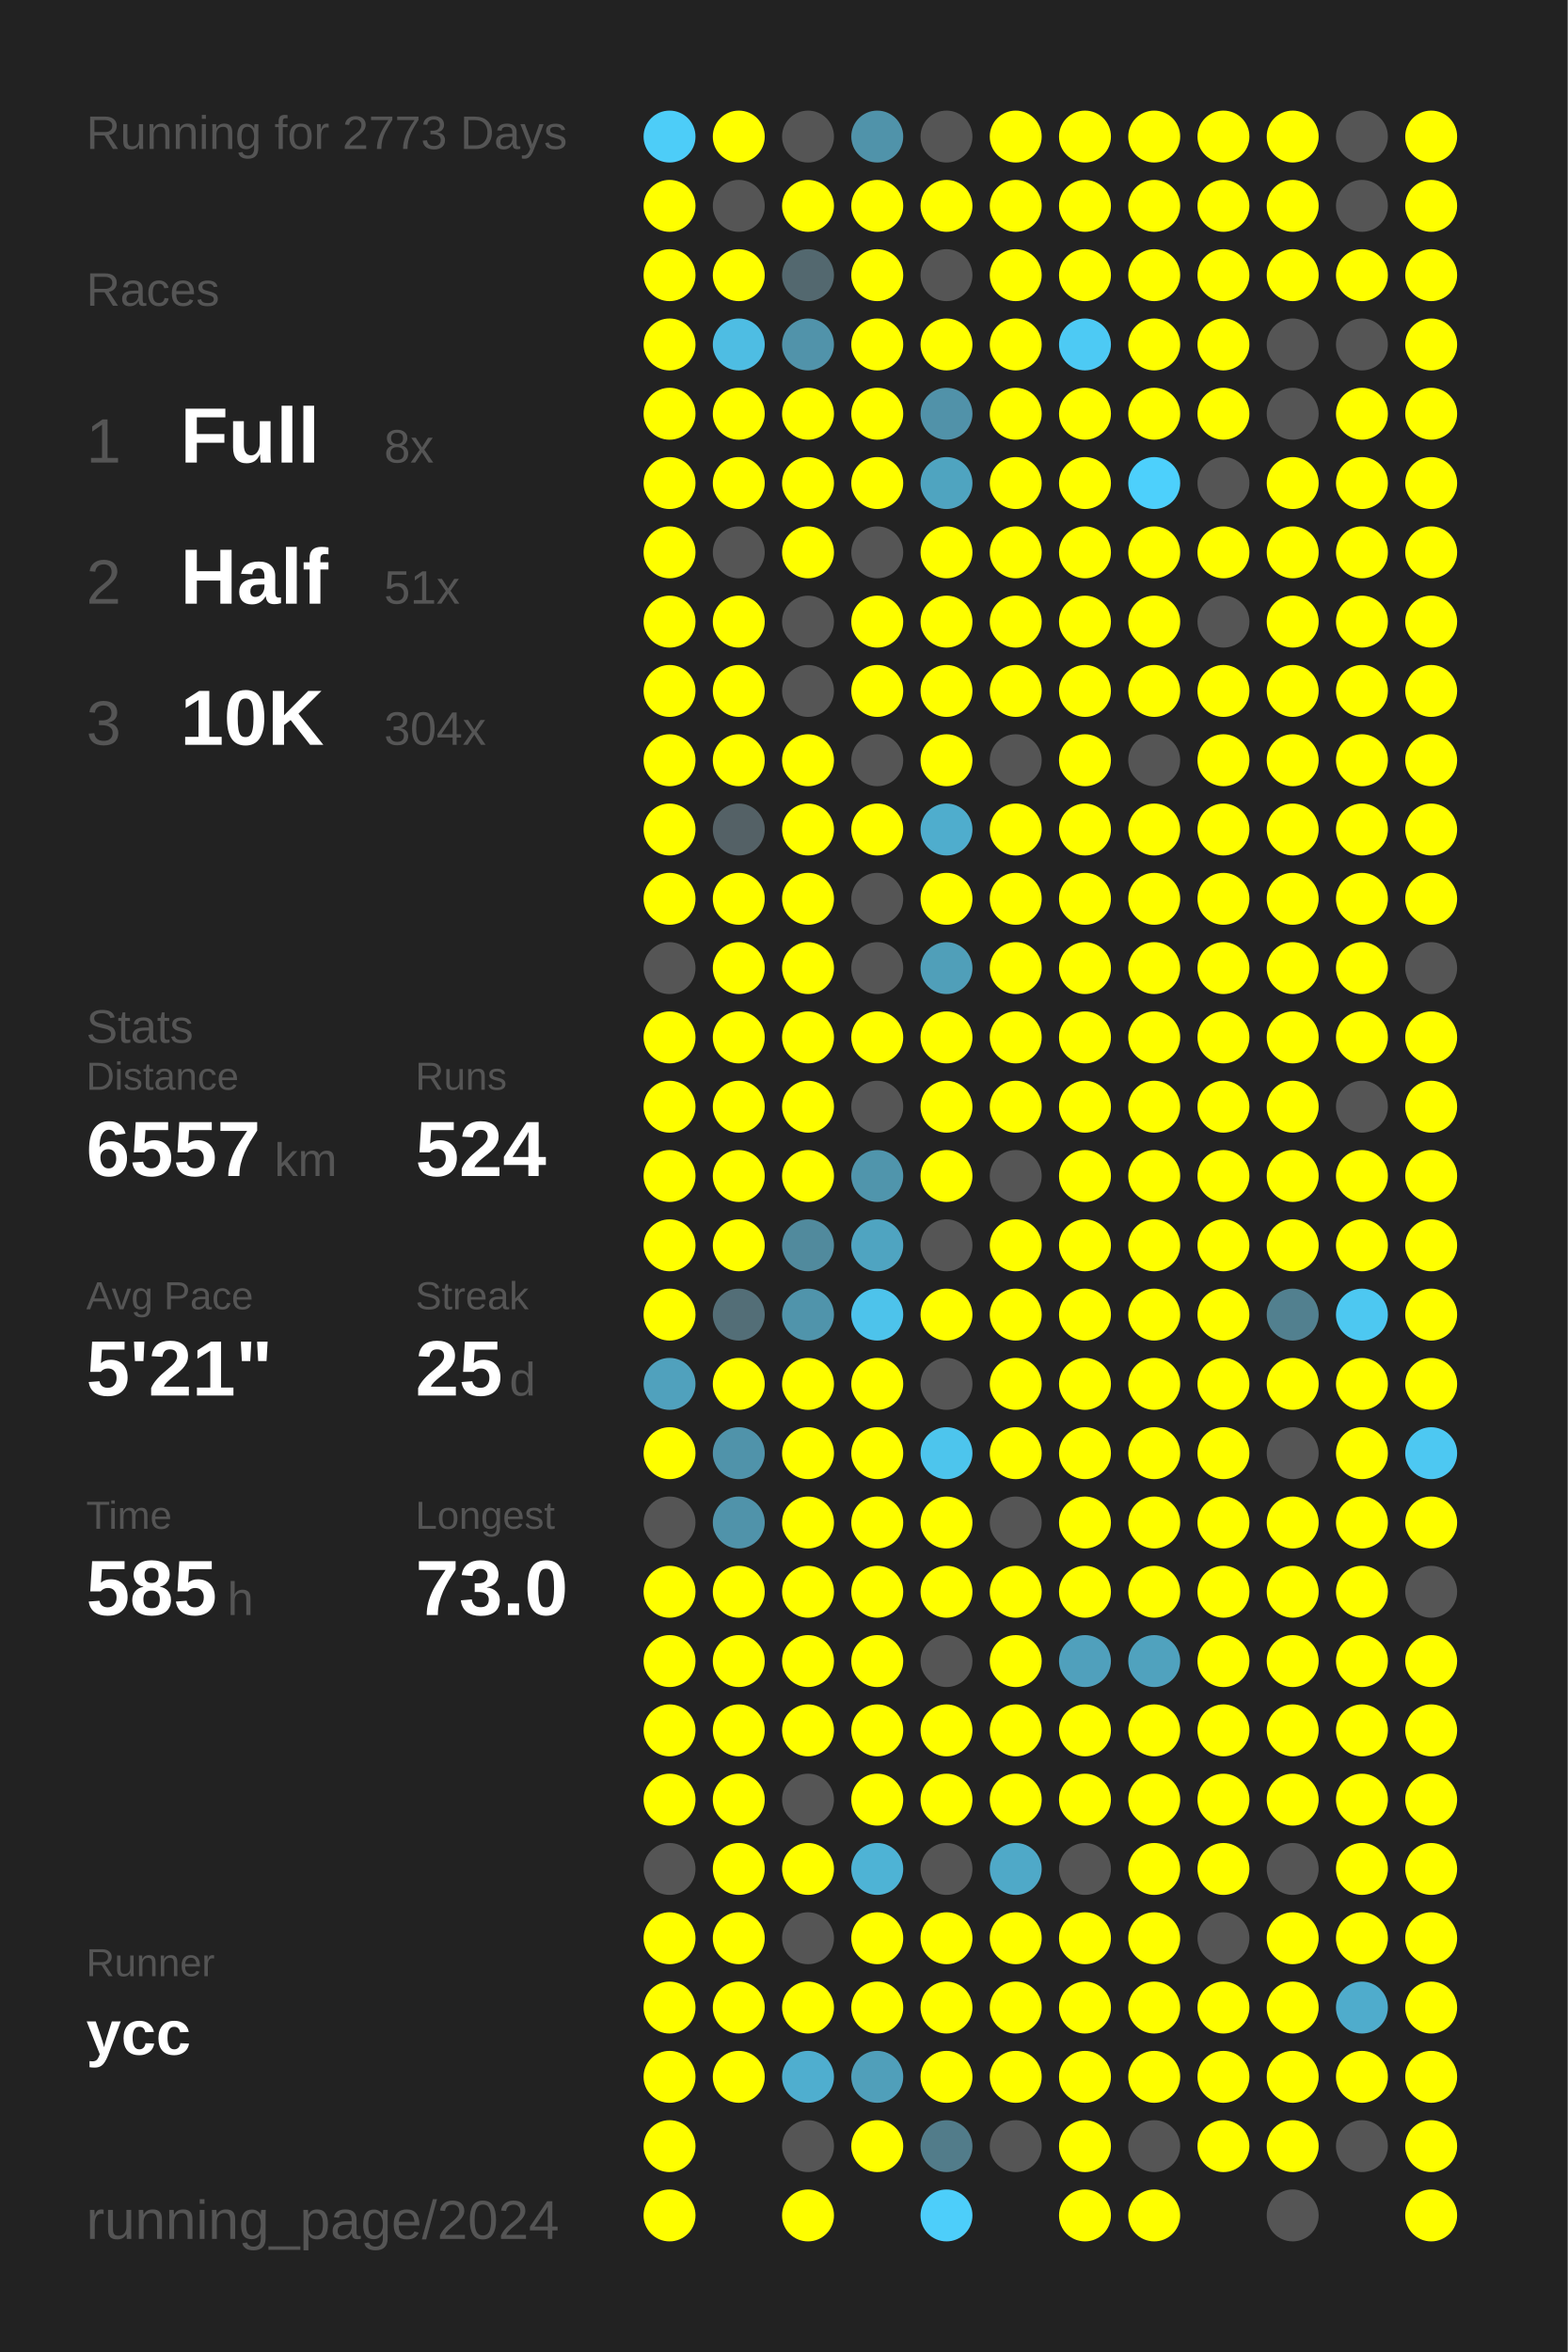
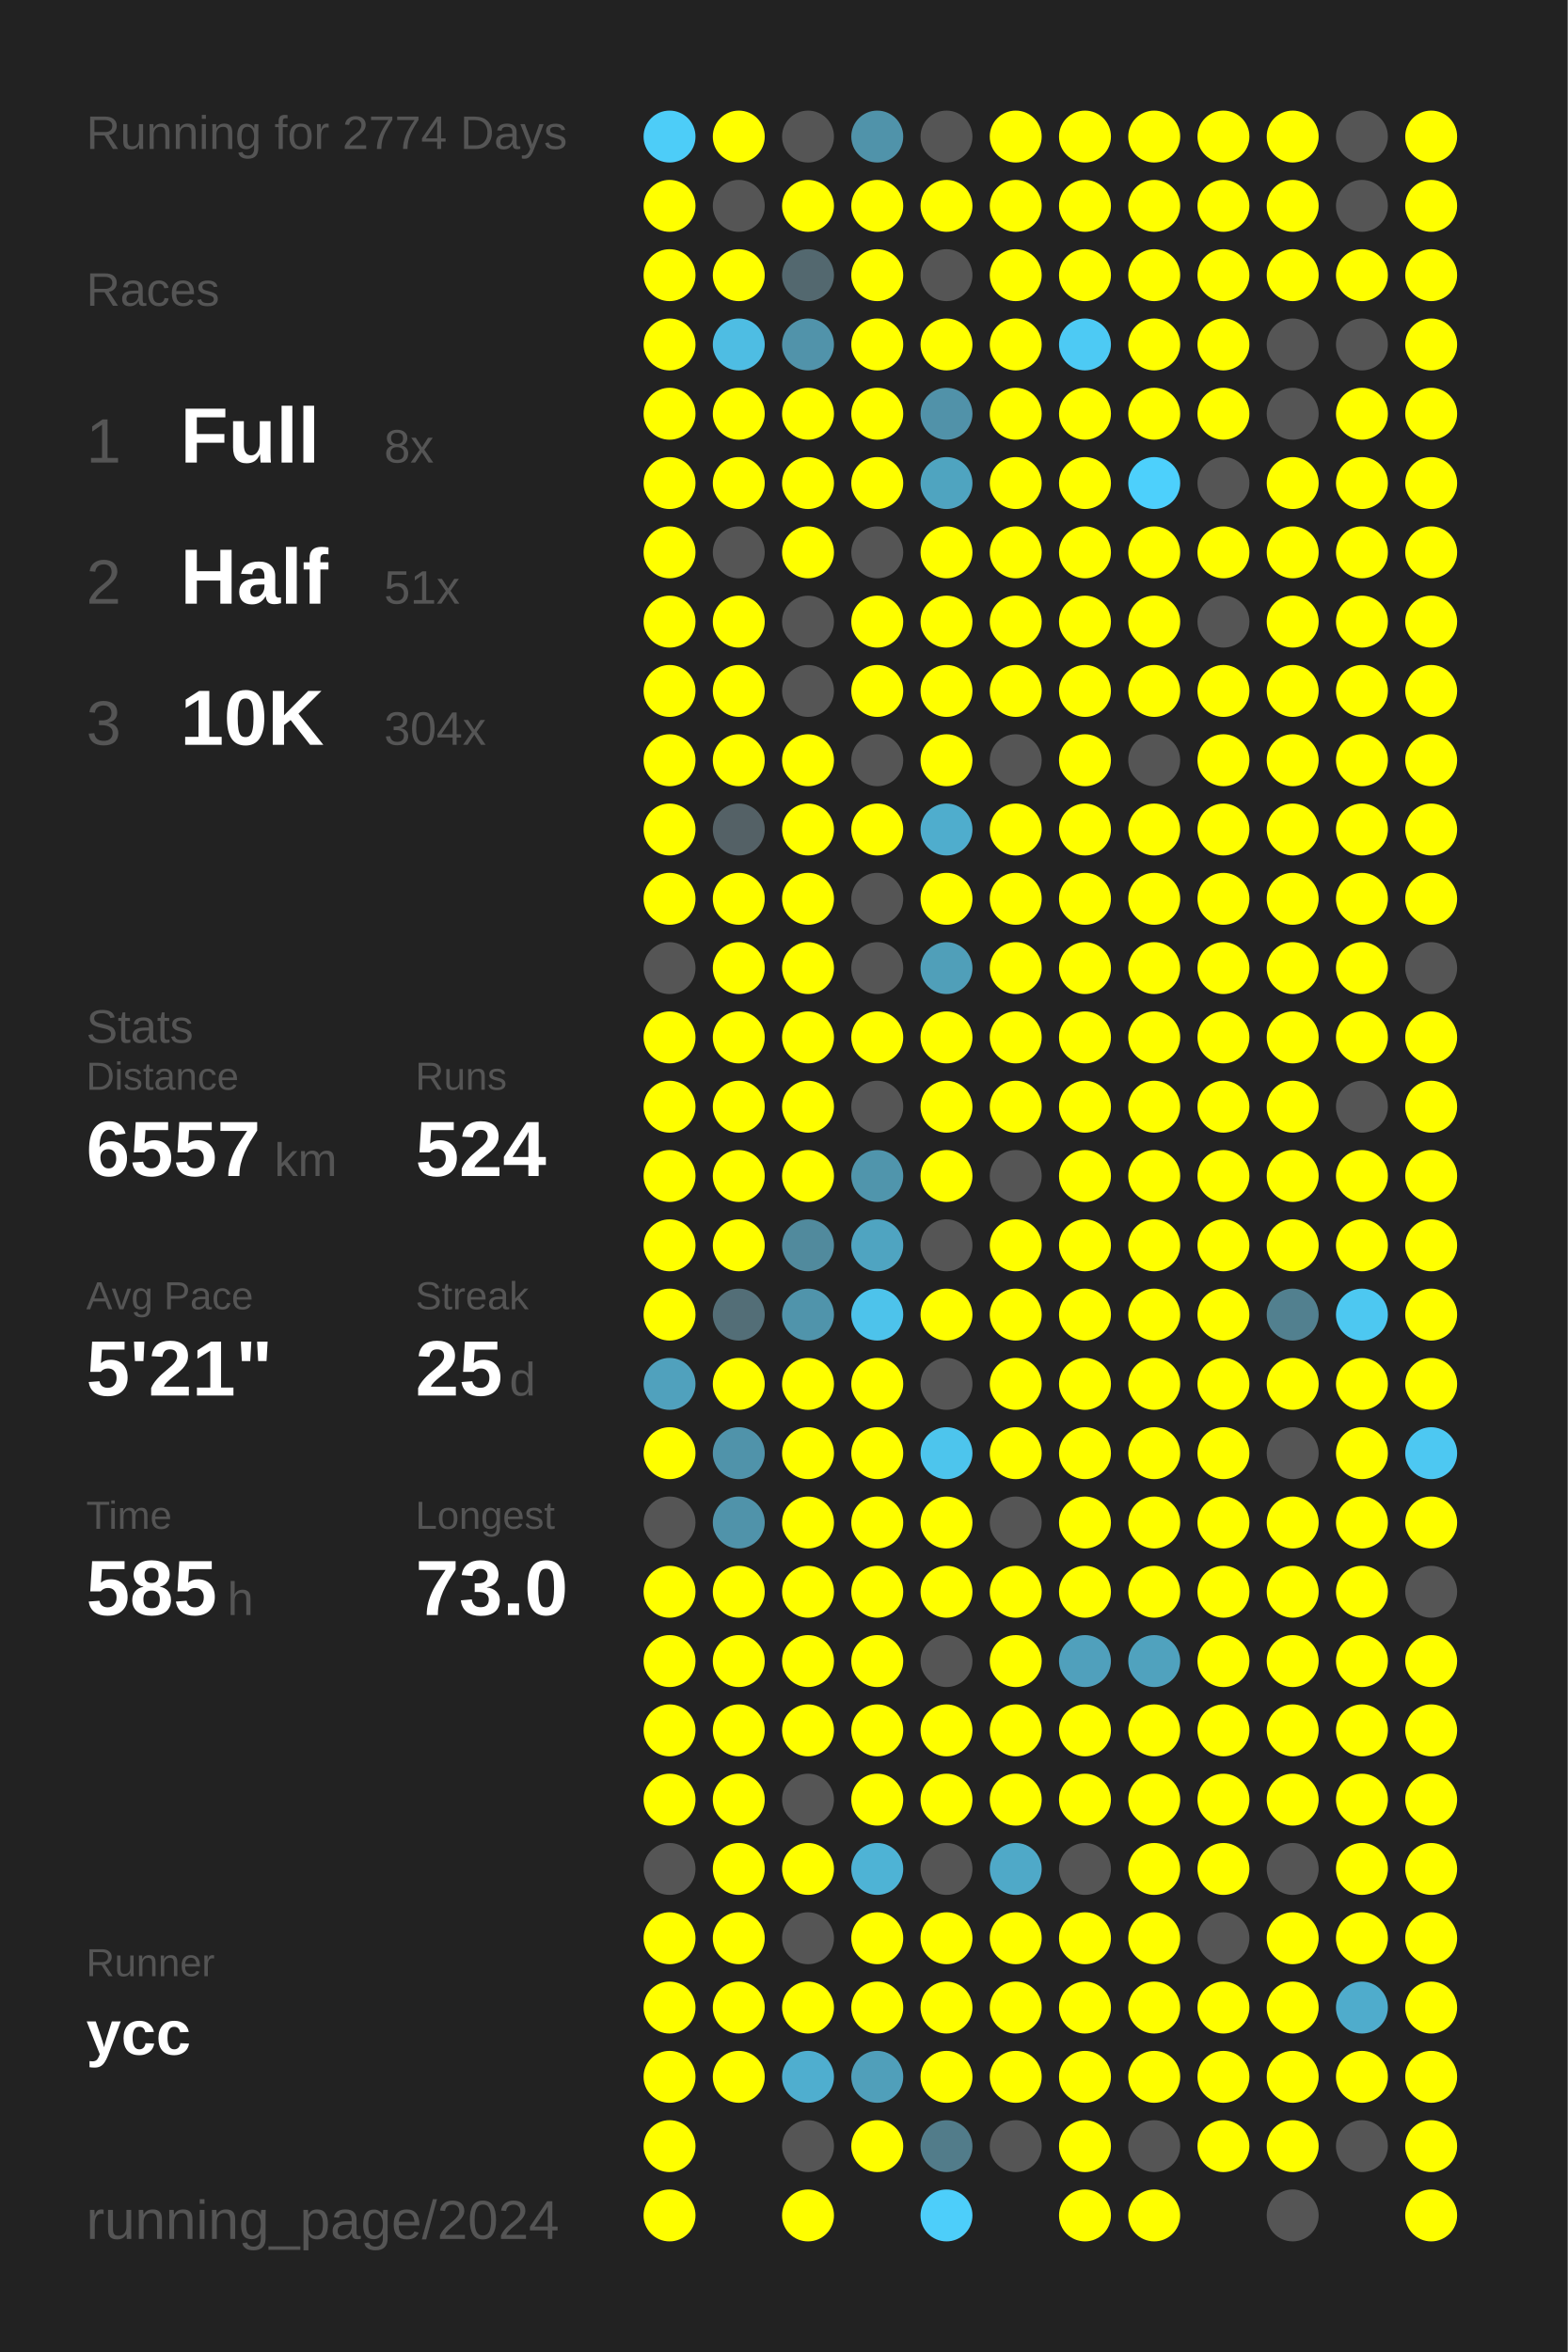
<svg xmlns="http://www.w3.org/2000/svg" baseProfile="full" height="300mm" version="1.1" viewBox="0,0,200,300" width="200mm">
  <defs />
  <rect fill="#222222" height="300" width="200" x="0" y="0" />
-   <text fill="#555555" style="font-size:6px; font-family:Arial;" x="11" y="19">Running for 2773 Days</text>
+   <text fill="#555555" style="font-size:6px; font-family:Arial;" x="11" y="19">Running for 2774 Days</text>
  <text fill="#555555" style="font-size:6px; font-family:Arial;" x="11" y="39">Races</text>
  <text fill="#555555" style="font-size:8px; font-family:Arial;" x="11" y="59">1</text>
  <text fill="#FFFFFF" style="font-size:10px; font-family:Arial; font-weight:bold;" x="23" y="59">Full</text>
  <text fill="#555555" style="font-size:6px; font-family:Arial;" x="49" y="59">8x</text>
  <text fill="#555555" style="font-size:8px; font-family:Arial;" x="11" y="77">2</text>
  <text fill="#FFFFFF" style="font-size:10px; font-family:Arial; font-weight:bold;" x="23" y="77">Half</text>
  <text fill="#555555" style="font-size:6px; font-family:Arial;" x="49" y="77">51x</text>
  <text fill="#555555" style="font-size:8px; font-family:Arial;" x="11" y="95">3</text>
  <text fill="#FFFFFF" style="font-size:10px; font-family:Arial; font-weight:bold;" x="23" y="95">10K</text>
  <text fill="#555555" style="font-size:6px; font-family:Arial;" x="49" y="95">304x</text>
  <text fill="#555555" style="font-size:6px; font-family:Arial;" x="11" y="133">Stats</text>
  <text fill="#555555" style="font-size:5px; font-family:Arial;" x="11" y="139">Distance</text>
  <text fill="#FFFFFF" style="font-size:10px; font-family:Arial; font-weight:bold;" x="11" y="150">6557</text>
  <text fill="#555555" style="font-size:6px; font-family:Arial;" x="35" y="150">km</text>
  <text fill="#555555" style="font-size:5px; font-family:Arial;" x="53" y="139">Runs</text>
  <text fill="#FFFFFF" style="font-size:10px; font-family:Arial; font-weight:bold;" x="53" y="150">524</text>
  <text fill="#555555" style="font-size:5px; font-family:Arial;" x="11" y="167">Avg Pace</text>
  <text fill="#FFFFFF" style="font-size:10px; font-family:Arial; font-weight:bold;" x="11" y="178">5'21"</text>
  <text fill="#555555" style="font-size:5px; font-family:Arial;" x="53" y="167">Streak</text>
  <text fill="#FFFFFF" style="font-size:10px; font-family:Arial; font-weight:bold;" x="53" y="178">25</text>
  <text fill="#555555" style="font-size:6px; font-family:Arial;" x="65" y="178">d</text>
  <text fill="#555555" style="font-size:5px; font-family:Arial;" x="11" y="195">Time</text>
  <text fill="#FFFFFF" style="font-size:10px; font-family:Arial; font-weight:bold;" x="11" y="206">585</text>
  <text fill="#555555" style="font-size:6px; font-family:Arial;" x="29" y="206">h</text>
  <text fill="#555555" style="font-size:5px; font-family:Arial;" x="53" y="195">Longest</text>
  <text fill="#FFFFFF" style="font-size:10px; font-family:Arial; font-weight:bold;" x="53" y="206">73.0</text>
  <text fill="#555555" style="font-size:5px; font-family:Arial;" x="11" y="252.065">Runner</text>
  <text fill="#FFFFFF" style="font-size:8px; font-family:Arial; font-weight:bold;" x="11" y="262.065">ycc</text>
  <text fill="#555555" style="font-size:7px; font-family:Arial;" x="11" y="285.581">running_page/2024</text>
  <circle cx="85.417" cy="17.419" fill="#4dcdf8" r="3.312" />
  <circle cx="85.417" cy="26.258" fill="#FFFF00" r="3.312" />
  <circle cx="85.417" cy="35.097" fill="#FFFF00" r="3.312" />
  <circle cx="85.417" cy="43.935" fill="#FFFF00" r="3.312" />
  <circle cx="85.417" cy="52.774" fill="#FFFF00" r="3.312" />
  <circle cx="85.417" cy="61.613" fill="#FFFF00" r="3.312" />
  <circle cx="85.417" cy="70.452" fill="#FFFF00" r="3.312" />
  <circle cx="85.417" cy="79.29" fill="#FFFF00" r="3.312" />
  <circle cx="85.417" cy="88.129" fill="#FFFF00" r="3.312" />
  <circle cx="85.417" cy="96.968" fill="#FFFF00" r="3.312" />
  <circle cx="85.417" cy="105.806" fill="#FFFF00" r="3.312" />
  <circle cx="85.417" cy="114.645" fill="#FFFF00" r="3.312" />
  <circle cx="85.417" cy="123.484" fill="#555555" r="3.312" />
  <circle cx="85.417" cy="132.323" fill="#FFFF00" r="3.312" />
  <circle cx="85.417" cy="141.161" fill="#FFFF00" r="3.312" />
  <circle cx="85.417" cy="150" fill="#FFFF00" r="3.312" />
  <circle cx="85.417" cy="158.839" fill="#FFFF00" r="3.312" />
  <circle cx="85.417" cy="167.677" fill="#FFFF00" r="3.312" />
  <circle cx="85.417" cy="176.516" fill="#50a1bd" r="3.312" />
  <circle cx="85.417" cy="185.355" fill="#FFFF00" r="3.312" />
  <circle cx="85.417" cy="194.194" fill="#555555" r="3.312" />
  <circle cx="85.417" cy="203.032" fill="#FFFF00" r="3.312" />
  <circle cx="85.417" cy="211.871" fill="#FFFF00" r="3.312" />
  <circle cx="85.417" cy="220.71" fill="#FFFF00" r="3.312" />
  <circle cx="85.417" cy="229.548" fill="#FFFF00" r="3.312" />
  <circle cx="85.417" cy="238.387" fill="#555555" r="3.312" />
  <circle cx="85.417" cy="247.226" fill="#FFFF00" r="3.312" />
  <circle cx="85.417" cy="256.065" fill="#FFFF00" r="3.312" />
  <circle cx="85.417" cy="264.903" fill="#FFFF00" r="3.312" />
  <circle cx="85.417" cy="273.742" fill="#FFFF00" r="3.312" />
  <circle cx="85.417" cy="282.581" fill="#FFFF00" r="3.312" />
  <circle cx="94.25" cy="17.419" fill="#FFFF00" r="3.312" />
  <circle cx="94.25" cy="26.258" fill="#555555" r="3.312" />
  <circle cx="94.25" cy="35.097" fill="#FFFF00" r="3.312" />
  <circle cx="94.25" cy="43.935" fill="#4ebde3" r="3.312" />
  <circle cx="94.25" cy="52.774" fill="#FFFF00" r="3.312" />
  <circle cx="94.25" cy="61.613" fill="#FFFF00" r="3.312" />
  <circle cx="94.25" cy="70.452" fill="#555555" r="3.312" />
  <circle cx="94.25" cy="79.29" fill="#FFFF00" r="3.312" />
  <circle cx="94.25" cy="88.129" fill="#FFFF00" r="3.312" />
  <circle cx="94.25" cy="96.968" fill="#FFFF00" r="3.312" />
  <circle cx="94.25" cy="105.806" fill="#546166" r="3.312" />
  <circle cx="94.25" cy="114.645" fill="#FFFF00" r="3.312" />
  <circle cx="94.25" cy="123.484" fill="#FFFF00" r="3.312" />
  <circle cx="94.25" cy="132.323" fill="#FFFF00" r="3.312" />
  <circle cx="94.25" cy="141.161" fill="#FFFF00" r="3.312" />
  <circle cx="94.25" cy="150" fill="#FFFF00" r="3.312" />
  <circle cx="94.25" cy="158.839" fill="#FFFF00" r="3.312" />
  <circle cx="94.25" cy="167.677" fill="#536e77" r="3.312" />
  <circle cx="94.25" cy="176.516" fill="#FFFF00" r="3.312" />
  <circle cx="94.25" cy="185.355" fill="#5093aa" r="3.312" />
  <circle cx="94.25" cy="194.194" fill="#5093aa" r="3.312" />
  <circle cx="94.25" cy="203.032" fill="#FFFF00" r="3.312" />
  <circle cx="94.25" cy="211.871" fill="#FFFF00" r="3.312" />
  <circle cx="94.25" cy="220.71" fill="#FFFF00" r="3.312" />
  <circle cx="94.25" cy="229.548" fill="#FFFF00" r="3.312" />
  <circle cx="94.25" cy="238.387" fill="#FFFF00" r="3.312" />
  <circle cx="94.25" cy="247.226" fill="#FFFF00" r="3.312" />
  <circle cx="94.25" cy="256.065" fill="#FFFF00" r="3.312" />
  <circle cx="94.25" cy="264.903" fill="#FFFF00" r="3.312" />
  <circle cx="103.083" cy="17.419" fill="#555555" r="3.312" />
  <circle cx="103.083" cy="26.258" fill="#FFFF00" r="3.312" />
  <circle cx="103.083" cy="35.097" fill="#53686f" r="3.312" />
  <circle cx="103.083" cy="43.935" fill="#5193aa" r="3.312" />
  <circle cx="103.083" cy="52.774" fill="#FFFF00" r="3.312" />
  <circle cx="103.083" cy="61.613" fill="#FFFF00" r="3.312" />
  <circle cx="103.083" cy="70.452" fill="#FFFF00" r="3.312" />
  <circle cx="103.083" cy="79.29" fill="#555555" r="3.312" />
  <circle cx="103.083" cy="88.129" fill="#555555" r="3.312" />
  <circle cx="103.083" cy="96.968" fill="#FFFF00" r="3.312" />
  <circle cx="103.083" cy="105.806" fill="#FFFF00" r="3.312" />
  <circle cx="103.083" cy="114.645" fill="#FFFF00" r="3.312" />
  <circle cx="103.083" cy="123.484" fill="#FFFF00" r="3.312" />
  <circle cx="103.083" cy="132.323" fill="#FFFF00" r="3.312" />
  <circle cx="103.083" cy="141.161" fill="#FFFF00" r="3.312" />
  <circle cx="103.083" cy="150" fill="#FFFF00" r="3.312" />
  <circle cx="103.083" cy="158.839" fill="#518a9d" r="3.312" />
  <circle cx="103.083" cy="167.677" fill="#5094ab" r="3.312" />
  <circle cx="103.083" cy="176.516" fill="#FFFF00" r="3.312" />
  <circle cx="103.083" cy="185.355" fill="#FFFF00" r="3.312" />
  <circle cx="103.083" cy="194.194" fill="#FFFF00" r="3.312" />
  <circle cx="103.083" cy="203.032" fill="#FFFF00" r="3.312" />
  <circle cx="103.083" cy="211.871" fill="#FFFF00" r="3.312" />
  <circle cx="103.083" cy="220.71" fill="#FFFF00" r="3.312" />
  <circle cx="103.083" cy="229.548" fill="#555555" r="3.312" />
  <circle cx="103.083" cy="238.387" fill="#FFFF00" r="3.312" />
  <circle cx="103.083" cy="247.226" fill="#555555" r="3.312" />
  <circle cx="103.083" cy="256.065" fill="#FFFF00" r="3.312" />
  <circle cx="103.083" cy="264.903" fill="#4faecf" r="3.312" />
  <circle cx="103.083" cy="273.742" fill="#555555" r="3.312" />
  <circle cx="103.083" cy="282.581" fill="#FFFF00" r="3.312" />
  <circle cx="111.917" cy="17.419" fill="#5093aa" r="3.312" />
  <circle cx="111.917" cy="26.258" fill="#FFFF00" r="3.312" />
  <circle cx="111.917" cy="35.097" fill="#FFFF00" r="3.312" />
  <circle cx="111.917" cy="43.935" fill="#FFFF00" r="3.312" />
  <circle cx="111.917" cy="52.774" fill="#FFFF00" r="3.312" />
  <circle cx="111.917" cy="61.613" fill="#FFFF00" r="3.312" />
  <circle cx="111.917" cy="70.452" fill="#555555" r="3.312" />
  <circle cx="111.917" cy="79.29" fill="#FFFF00" r="3.312" />
  <circle cx="111.917" cy="88.129" fill="#FFFF00" r="3.312" />
  <circle cx="111.917" cy="96.968" fill="#555555" r="3.312" />
  <circle cx="111.917" cy="105.806" fill="#FFFF00" r="3.312" />
  <circle cx="111.917" cy="114.645" fill="#555555" r="3.312" />
  <circle cx="111.917" cy="123.484" fill="#555555" r="3.312" />
  <circle cx="111.917" cy="132.323" fill="#FFFF00" r="3.312" />
  <circle cx="111.917" cy="141.161" fill="#555555" r="3.312" />
  <circle cx="111.917" cy="150" fill="#5095ac" r="3.312" />
  <circle cx="111.917" cy="158.839" fill="#4fa4c1" r="3.312" />
  <circle cx="111.917" cy="167.677" fill="#4dc3eb" r="3.312" />
  <circle cx="111.917" cy="176.516" fill="#FFFF00" r="3.312" />
  <circle cx="111.917" cy="185.355" fill="#FFFF00" r="3.312" />
  <circle cx="111.917" cy="194.194" fill="#FFFF00" r="3.312" />
  <circle cx="111.917" cy="203.032" fill="#FFFF00" r="3.312" />
  <circle cx="111.917" cy="211.871" fill="#FFFF00" r="3.312" />
  <circle cx="111.917" cy="220.71" fill="#FFFF00" r="3.312" />
  <circle cx="111.917" cy="229.548" fill="#FFFF00" r="3.312" />
  <circle cx="111.917" cy="238.387" fill="#4eb3d5" r="3.312" />
  <circle cx="111.917" cy="247.226" fill="#FFFF00" r="3.312" />
  <circle cx="111.917" cy="256.065" fill="#FFFF00" r="3.312" />
  <circle cx="111.917" cy="264.903" fill="#509fba" r="3.312" />
  <circle cx="111.917" cy="273.742" fill="#FFFF00" r="3.312" />
  <circle cx="120.75" cy="17.419" fill="#555555" r="3.312" />
  <circle cx="120.75" cy="26.258" fill="#FFFF00" r="3.312" />
  <circle cx="120.75" cy="35.097" fill="#555555" r="3.312" />
  <circle cx="120.75" cy="43.935" fill="#FFFF00" r="3.312" />
  <circle cx="120.75" cy="52.774" fill="#5192a9" r="3.312" />
  <circle cx="120.75" cy="61.613" fill="#4fa4c0" r="3.312" />
  <circle cx="120.75" cy="70.452" fill="#FFFF00" r="3.312" />
  <circle cx="120.75" cy="79.29" fill="#FFFF00" r="3.312" />
  <circle cx="120.75" cy="88.129" fill="#FFFF00" r="3.312" />
  <circle cx="120.75" cy="96.968" fill="#FFFF00" r="3.312" />
  <circle cx="120.75" cy="105.806" fill="#4fadcd" r="3.312" />
  <circle cx="120.75" cy="114.645" fill="#FFFF00" r="3.312" />
  <circle cx="120.75" cy="123.484" fill="#509fb9" r="3.312" />
  <circle cx="120.75" cy="132.323" fill="#FFFF00" r="3.312" />
  <circle cx="120.75" cy="141.161" fill="#FFFF00" r="3.312" />
  <circle cx="120.75" cy="150" fill="#FFFF00" r="3.312" />
  <circle cx="120.75" cy="158.839" fill="#555555" r="3.312" />
  <circle cx="120.75" cy="167.677" fill="#FFFF00" r="3.312" />
  <circle cx="120.75" cy="176.516" fill="#555555" r="3.312" />
  <circle cx="120.75" cy="185.355" fill="#4dc5ed" r="3.312" />
  <circle cx="120.75" cy="194.194" fill="#FFFF00" r="3.312" />
  <circle cx="120.75" cy="203.032" fill="#FFFF00" r="3.312" />
  <circle cx="120.75" cy="211.871" fill="#555555" r="3.312" />
  <circle cx="120.75" cy="220.71" fill="#FFFF00" r="3.312" />
  <circle cx="120.75" cy="229.548" fill="#FFFF00" r="3.312" />
  <circle cx="120.75" cy="238.387" fill="#555555" r="3.312" />
  <circle cx="120.75" cy="247.226" fill="#FFFF00" r="3.312" />
  <circle cx="120.75" cy="256.065" fill="#FFFF00" r="3.312" />
  <circle cx="120.75" cy="264.903" fill="#FFFF00" r="3.312" />
  <circle cx="120.75" cy="273.742" fill="#527c8a" r="3.312" />
  <circle cx="120.75" cy="282.581" fill="#4dcefa" r="3.312" />
  <circle cx="129.583" cy="17.419" fill="#FFFF00" r="3.312" />
  <circle cx="129.583" cy="26.258" fill="#FFFF00" r="3.312" />
  <circle cx="129.583" cy="35.097" fill="#FFFF00" r="3.312" />
  <circle cx="129.583" cy="43.935" fill="#FFFF00" r="3.312" />
  <circle cx="129.583" cy="52.774" fill="#FFFF00" r="3.312" />
  <circle cx="129.583" cy="61.613" fill="#FFFF00" r="3.312" />
  <circle cx="129.583" cy="70.452" fill="#FFFF00" r="3.312" />
  <circle cx="129.583" cy="79.29" fill="#FFFF00" r="3.312" />
  <circle cx="129.583" cy="88.129" fill="#FFFF00" r="3.312" />
  <circle cx="129.583" cy="96.968" fill="#555555" r="3.312" />
  <circle cx="129.583" cy="105.806" fill="#FFFF00" r="3.312" />
  <circle cx="129.583" cy="114.645" fill="#FFFF00" r="3.312" />
  <circle cx="129.583" cy="123.484" fill="#FFFF00" r="3.312" />
  <circle cx="129.583" cy="132.323" fill="#FFFF00" r="3.312" />
  <circle cx="129.583" cy="141.161" fill="#FFFF00" r="3.312" />
  <circle cx="129.583" cy="150" fill="#555555" r="3.312" />
  <circle cx="129.583" cy="158.839" fill="#FFFF00" r="3.312" />
  <circle cx="129.583" cy="167.677" fill="#FFFF00" r="3.312" />
  <circle cx="129.583" cy="176.516" fill="#FFFF00" r="3.312" />
  <circle cx="129.583" cy="185.355" fill="#FFFF00" r="3.312" />
  <circle cx="129.583" cy="194.194" fill="#555555" r="3.312" />
  <circle cx="129.583" cy="203.032" fill="#FFFF00" r="3.312" />
  <circle cx="129.583" cy="211.871" fill="#FFFF00" r="3.312" />
  <circle cx="129.583" cy="220.71" fill="#FFFF00" r="3.312" />
  <circle cx="129.583" cy="229.548" fill="#FFFF00" r="3.312" />
  <circle cx="129.583" cy="238.387" fill="#4fa9c8" r="3.312" />
  <circle cx="129.583" cy="247.226" fill="#FFFF00" r="3.312" />
  <circle cx="129.583" cy="256.065" fill="#FFFF00" r="3.312" />
  <circle cx="129.583" cy="264.903" fill="#FFFF00" r="3.312" />
  <circle cx="129.583" cy="273.742" fill="#555555" r="3.312" />
  <circle cx="138.417" cy="17.419" fill="#FFFF00" r="3.312" />
  <circle cx="138.417" cy="26.258" fill="#FFFF00" r="3.312" />
  <circle cx="138.417" cy="35.097" fill="#FFFF00" r="3.312" />
  <circle cx="138.417" cy="43.935" fill="#4dcaf4" r="3.312" />
  <circle cx="138.417" cy="52.774" fill="#FFFF00" r="3.312" />
  <circle cx="138.417" cy="61.613" fill="#FFFF00" r="3.312" />
  <circle cx="138.417" cy="70.452" fill="#FFFF00" r="3.312" />
  <circle cx="138.417" cy="79.29" fill="#FFFF00" r="3.312" />
  <circle cx="138.417" cy="88.129" fill="#FFFF00" r="3.312" />
  <circle cx="138.417" cy="96.968" fill="#FFFF00" r="3.312" />
  <circle cx="138.417" cy="105.806" fill="#FFFF00" r="3.312" />
  <circle cx="138.417" cy="114.645" fill="#FFFF00" r="3.312" />
  <circle cx="138.417" cy="123.484" fill="#FFFF00" r="3.312" />
  <circle cx="138.417" cy="132.323" fill="#FFFF00" r="3.312" />
  <circle cx="138.417" cy="141.161" fill="#FFFF00" r="3.312" />
  <circle cx="138.417" cy="150" fill="#FFFF00" r="3.312" />
  <circle cx="138.417" cy="158.839" fill="#FFFF00" r="3.312" />
  <circle cx="138.417" cy="167.677" fill="#FFFF00" r="3.312" />
  <circle cx="138.417" cy="176.516" fill="#FFFF00" r="3.312" />
  <circle cx="138.417" cy="185.355" fill="#FFFF00" r="3.312" />
  <circle cx="138.417" cy="194.194" fill="#FFFF00" r="3.312" />
  <circle cx="138.417" cy="203.032" fill="#FFFF00" r="3.312" />
  <circle cx="138.417" cy="211.871" fill="#50a0bc" r="3.312" />
  <circle cx="138.417" cy="220.71" fill="#FFFF00" r="3.312" />
  <circle cx="138.417" cy="229.548" fill="#FFFF00" r="3.312" />
  <circle cx="138.417" cy="238.387" fill="#555555" r="3.312" />
  <circle cx="138.417" cy="247.226" fill="#FFFF00" r="3.312" />
  <circle cx="138.417" cy="256.065" fill="#FFFF00" r="3.312" />
  <circle cx="138.417" cy="264.903" fill="#FFFF00" r="3.312" />
  <circle cx="138.417" cy="273.742" fill="#FFFF00" r="3.312" />
  <circle cx="138.417" cy="282.581" fill="#FFFF00" r="3.312" />
  <circle cx="147.25" cy="17.419" fill="#FFFF00" r="3.312" />
  <circle cx="147.25" cy="26.258" fill="#FFFF00" r="3.312" />
  <circle cx="147.25" cy="35.097" fill="#FFFF00" r="3.312" />
  <circle cx="147.25" cy="43.935" fill="#FFFF00" r="3.312" />
  <circle cx="147.25" cy="52.774" fill="#FFFF00" r="3.312" />
  <circle cx="147.25" cy="61.613" fill="#4dd0fc" r="3.312" />
  <circle cx="147.25" cy="70.452" fill="#FFFF00" r="3.312" />
  <circle cx="147.25" cy="79.29" fill="#FFFF00" r="3.312" />
  <circle cx="147.25" cy="88.129" fill="#FFFF00" r="3.312" />
  <circle cx="147.25" cy="96.968" fill="#555555" r="3.312" />
  <circle cx="147.25" cy="105.806" fill="#FFFF00" r="3.312" />
  <circle cx="147.25" cy="114.645" fill="#FFFF00" r="3.312" />
  <circle cx="147.25" cy="123.484" fill="#FFFF00" r="3.312" />
  <circle cx="147.25" cy="132.323" fill="#FFFF00" r="3.312" />
  <circle cx="147.25" cy="141.161" fill="#FFFF00" r="3.312" />
  <circle cx="147.25" cy="150" fill="#FFFF00" r="3.312" />
  <circle cx="147.25" cy="158.839" fill="#FFFF00" r="3.312" />
  <circle cx="147.25" cy="167.677" fill="#FFFF00" r="3.312" />
  <circle cx="147.25" cy="176.516" fill="#FFFF00" r="3.312" />
  <circle cx="147.25" cy="185.355" fill="#FFFF00" r="3.312" />
  <circle cx="147.25" cy="194.194" fill="#FFFF00" r="3.312" />
  <circle cx="147.25" cy="203.032" fill="#FFFF00" r="3.312" />
  <circle cx="147.25" cy="211.871" fill="#50a2be" r="3.312" />
  <circle cx="147.25" cy="220.71" fill="#FFFF00" r="3.312" />
  <circle cx="147.25" cy="229.548" fill="#FFFF00" r="3.312" />
  <circle cx="147.25" cy="238.387" fill="#FFFF00" r="3.312" />
  <circle cx="147.25" cy="247.226" fill="#FFFF00" r="3.312" />
  <circle cx="147.25" cy="256.065" fill="#FFFF00" r="3.312" />
  <circle cx="147.25" cy="264.903" fill="#FFFF00" r="3.312" />
  <circle cx="147.25" cy="273.742" fill="#555555" r="3.312" />
  <circle cx="147.25" cy="282.581" fill="#FFFF00" r="3.312" />
  <circle cx="156.083" cy="17.419" fill="#FFFF00" r="3.312" />
  <circle cx="156.083" cy="26.258" fill="#FFFF00" r="3.312" />
  <circle cx="156.083" cy="35.097" fill="#FFFF00" r="3.312" />
  <circle cx="156.083" cy="43.935" fill="#FFFF00" r="3.312" />
  <circle cx="156.083" cy="52.774" fill="#FFFF00" r="3.312" />
  <circle cx="156.083" cy="61.613" fill="#555555" r="3.312" />
  <circle cx="156.083" cy="70.452" fill="#FFFF00" r="3.312" />
  <circle cx="156.083" cy="79.29" fill="#555555" r="3.312" />
  <circle cx="156.083" cy="88.129" fill="#FFFF00" r="3.312" />
  <circle cx="156.083" cy="96.968" fill="#FFFF00" r="3.312" />
  <circle cx="156.083" cy="105.806" fill="#FFFF00" r="3.312" />
  <circle cx="156.083" cy="114.645" fill="#FFFF00" r="3.312" />
  <circle cx="156.083" cy="123.484" fill="#FFFF00" r="3.312" />
  <circle cx="156.083" cy="132.323" fill="#FFFF00" r="3.312" />
  <circle cx="156.083" cy="141.161" fill="#FFFF00" r="3.312" />
  <circle cx="156.083" cy="150" fill="#FFFF00" r="3.312" />
  <circle cx="156.083" cy="158.839" fill="#FFFF00" r="3.312" />
  <circle cx="156.083" cy="167.677" fill="#FFFF00" r="3.312" />
  <circle cx="156.083" cy="176.516" fill="#FFFF00" r="3.312" />
  <circle cx="156.083" cy="185.355" fill="#FFFF00" r="3.312" />
  <circle cx="156.083" cy="194.194" fill="#FFFF00" r="3.312" />
  <circle cx="156.083" cy="203.032" fill="#FFFF00" r="3.312" />
  <circle cx="156.083" cy="211.871" fill="#FFFF00" r="3.312" />
  <circle cx="156.083" cy="220.71" fill="#FFFF00" r="3.312" />
  <circle cx="156.083" cy="229.548" fill="#FFFF00" r="3.312" />
  <circle cx="156.083" cy="238.387" fill="#FFFF00" r="3.312" />
  <circle cx="156.083" cy="247.226" fill="#555555" r="3.312" />
  <circle cx="156.083" cy="256.065" fill="#FFFF00" r="3.312" />
  <circle cx="156.083" cy="264.903" fill="#FFFF00" r="3.312" />
  <circle cx="156.083" cy="273.742" fill="#FFFF00" r="3.312" />
  <circle cx="164.917" cy="17.419" fill="#FFFF00" r="3.312" />
  <circle cx="164.917" cy="26.258" fill="#FFFF00" r="3.312" />
  <circle cx="164.917" cy="35.097" fill="#FFFF00" r="3.312" />
  <circle cx="164.917" cy="43.935" fill="#555555" r="3.312" />
  <circle cx="164.917" cy="52.774" fill="#555555" r="3.312" />
  <circle cx="164.917" cy="61.613" fill="#FFFF00" r="3.312" />
  <circle cx="164.917" cy="70.452" fill="#FFFF00" r="3.312" />
  <circle cx="164.917" cy="79.29" fill="#FFFF00" r="3.312" />
  <circle cx="164.917" cy="88.129" fill="#FFFF00" r="3.312" />
  <circle cx="164.917" cy="96.968" fill="#FFFF00" r="3.312" />
  <circle cx="164.917" cy="105.806" fill="#FFFF00" r="3.312" />
  <circle cx="164.917" cy="114.645" fill="#FFFF00" r="3.312" />
  <circle cx="164.917" cy="123.484" fill="#FFFF00" r="3.312" />
  <circle cx="164.917" cy="132.323" fill="#FFFF00" r="3.312" />
  <circle cx="164.917" cy="141.161" fill="#FFFF00" r="3.312" />
  <circle cx="164.917" cy="150" fill="#FFFF00" r="3.312" />
  <circle cx="164.917" cy="158.839" fill="#FFFF00" r="3.312" />
  <circle cx="164.917" cy="167.677" fill="#52808f" r="3.312" />
  <circle cx="164.917" cy="176.516" fill="#FFFF00" r="3.312" />
  <circle cx="164.917" cy="185.355" fill="#555555" r="3.312" />
  <circle cx="164.917" cy="194.194" fill="#FFFF00" r="3.312" />
  <circle cx="164.917" cy="203.032" fill="#FFFF00" r="3.312" />
  <circle cx="164.917" cy="211.871" fill="#FFFF00" r="3.312" />
  <circle cx="164.917" cy="220.71" fill="#FFFF00" r="3.312" />
  <circle cx="164.917" cy="229.548" fill="#FFFF00" r="3.312" />
  <circle cx="164.917" cy="238.387" fill="#555555" r="3.312" />
  <circle cx="164.917" cy="247.226" fill="#FFFF00" r="3.312" />
  <circle cx="164.917" cy="256.065" fill="#FFFF00" r="3.312" />
  <circle cx="164.917" cy="264.903" fill="#FFFF00" r="3.312" />
  <circle cx="164.917" cy="273.742" fill="#FFFF00" r="3.312" />
  <circle cx="164.917" cy="282.581" fill="#555555" r="3.312" />
  <circle cx="173.75" cy="17.419" fill="#555555" r="3.312" />
  <circle cx="173.75" cy="26.258" fill="#555555" r="3.312" />
  <circle cx="173.75" cy="35.097" fill="#FFFF00" r="3.312" />
  <circle cx="173.75" cy="43.935" fill="#555555" r="3.312" />
  <circle cx="173.75" cy="52.774" fill="#FFFF00" r="3.312" />
  <circle cx="173.75" cy="61.613" fill="#FFFF00" r="3.312" />
  <circle cx="173.75" cy="70.452" fill="#FFFF00" r="3.312" />
  <circle cx="173.75" cy="79.29" fill="#FFFF00" r="3.312" />
  <circle cx="173.75" cy="88.129" fill="#FFFF00" r="3.312" />
  <circle cx="173.75" cy="96.968" fill="#FFFF00" r="3.312" />
  <circle cx="173.75" cy="105.806" fill="#FFFF00" r="3.312" />
  <circle cx="173.75" cy="114.645" fill="#FFFF00" r="3.312" />
  <circle cx="173.75" cy="123.484" fill="#FFFF00" r="3.312" />
  <circle cx="173.75" cy="132.323" fill="#FFFF00" r="3.312" />
  <circle cx="173.75" cy="141.161" fill="#555555" r="3.312" />
  <circle cx="173.75" cy="150" fill="#FFFF00" r="3.312" />
  <circle cx="173.75" cy="158.839" fill="#FFFF00" r="3.312" />
  <circle cx="173.75" cy="167.677" fill="#4dc8f1" r="3.312" />
  <circle cx="173.75" cy="176.516" fill="#FFFF00" r="3.312" />
  <circle cx="173.75" cy="185.355" fill="#FFFF00" r="3.312" />
  <circle cx="173.75" cy="194.194" fill="#FFFF00" r="3.312" />
  <circle cx="173.75" cy="203.032" fill="#FFFF00" r="3.312" />
  <circle cx="173.75" cy="211.871" fill="#FFFF00" r="3.312" />
  <circle cx="173.75" cy="220.71" fill="#FFFF00" r="3.312" />
  <circle cx="173.75" cy="229.548" fill="#FFFF00" r="3.312" />
  <circle cx="173.75" cy="238.387" fill="#FFFF00" r="3.312" />
  <circle cx="173.75" cy="247.226" fill="#FFFF00" r="3.312" />
  <circle cx="173.75" cy="256.065" fill="#4faccc" r="3.312" />
  <circle cx="173.75" cy="264.903" fill="#FFFF00" r="3.312" />
  <circle cx="173.75" cy="273.742" fill="#555555" r="3.312" />
  <circle cx="182.583" cy="17.419" fill="#FFFF00" r="3.312" />
  <circle cx="182.583" cy="26.258" fill="#FFFF00" r="3.312" />
  <circle cx="182.583" cy="35.097" fill="#FFFF00" r="3.312" />
  <circle cx="182.583" cy="43.935" fill="#FFFF00" r="3.312" />
  <circle cx="182.583" cy="52.774" fill="#FFFF00" r="3.312" />
  <circle cx="182.583" cy="61.613" fill="#FFFF00" r="3.312" />
  <circle cx="182.583" cy="70.452" fill="#FFFF00" r="3.312" />
  <circle cx="182.583" cy="79.29" fill="#FFFF00" r="3.312" />
  <circle cx="182.583" cy="88.129" fill="#FFFF00" r="3.312" />
  <circle cx="182.583" cy="96.968" fill="#FFFF00" r="3.312" />
  <circle cx="182.583" cy="105.806" fill="#FFFF00" r="3.312" />
  <circle cx="182.583" cy="114.645" fill="#FFFF00" r="3.312" />
  <circle cx="182.583" cy="123.484" fill="#555555" r="3.312" />
  <circle cx="182.583" cy="132.323" fill="#FFFF00" r="3.312" />
  <circle cx="182.583" cy="141.161" fill="#FFFF00" r="3.312" />
  <circle cx="182.583" cy="150" fill="#FFFF00" r="3.312" />
  <circle cx="182.583" cy="158.839" fill="#FFFF00" r="3.312" />
  <circle cx="182.583" cy="167.677" fill="#FFFF00" r="3.312" />
  <circle cx="182.583" cy="176.516" fill="#FFFF00" r="3.312" />
  <circle cx="182.583" cy="185.355" fill="#4dc8f2" r="3.312" />
  <circle cx="182.583" cy="194.194" fill="#FFFF00" r="3.312" />
  <circle cx="182.583" cy="203.032" fill="#555555" r="3.312" />
  <circle cx="182.583" cy="211.871" fill="#FFFF00" r="3.312" />
  <circle cx="182.583" cy="220.71" fill="#FFFF00" r="3.312" />
  <circle cx="182.583" cy="229.548" fill="#FFFF00" r="3.312" />
  <circle cx="182.583" cy="238.387" fill="#FFFF00" r="3.312" />
  <circle cx="182.583" cy="247.226" fill="#FFFF00" r="3.312" />
  <circle cx="182.583" cy="256.065" fill="#FFFF00" r="3.312" />
  <circle cx="182.583" cy="264.903" fill="#FFFF00" r="3.312" />
  <circle cx="182.583" cy="273.742" fill="#FFFF00" r="3.312" />
  <circle cx="182.583" cy="282.581" fill="#FFFF00" r="3.312" />
</svg>
